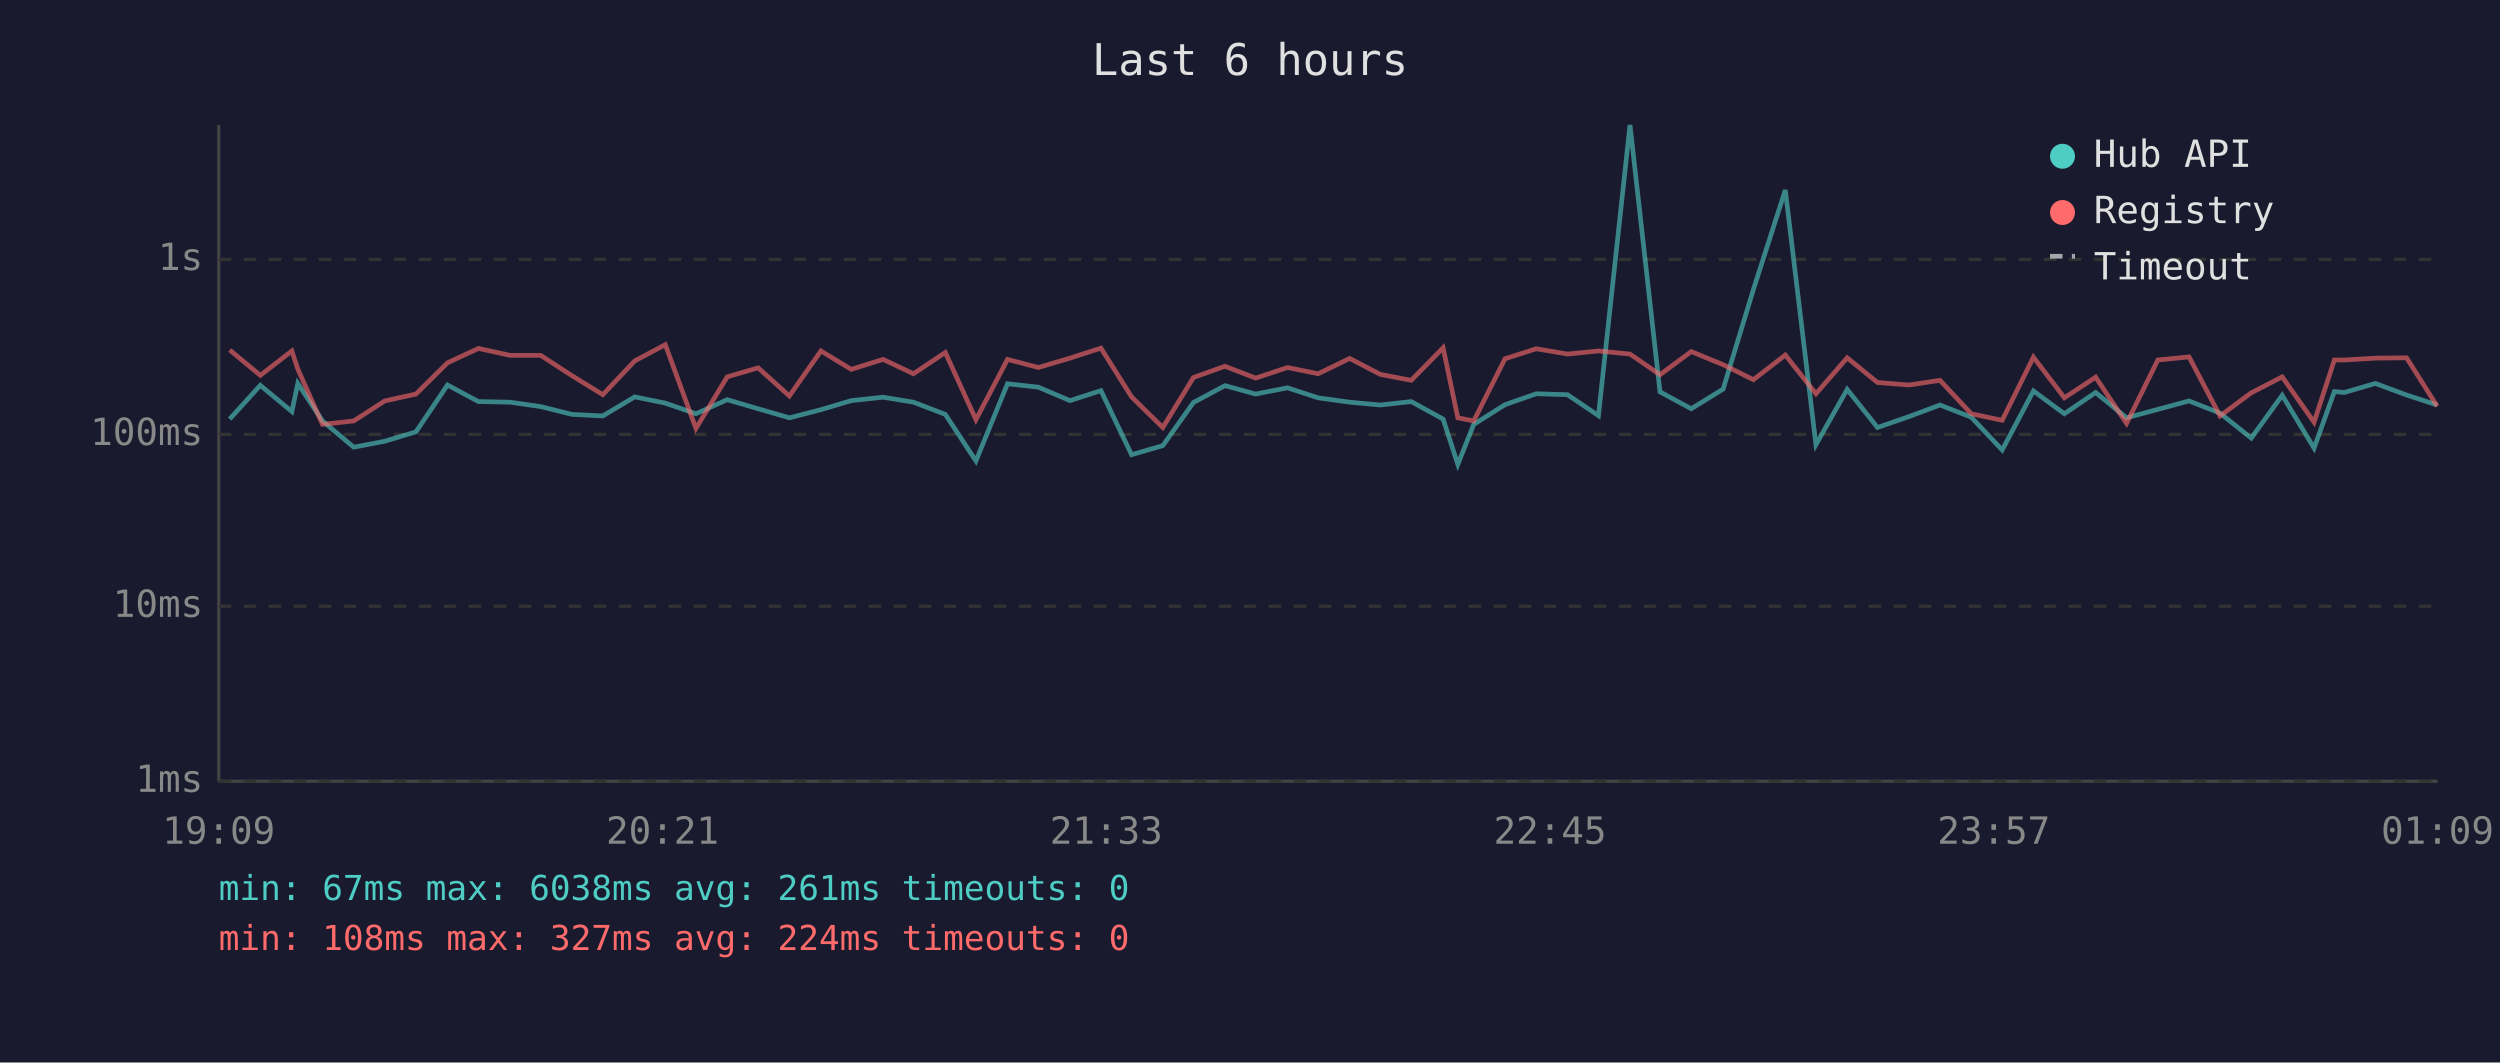
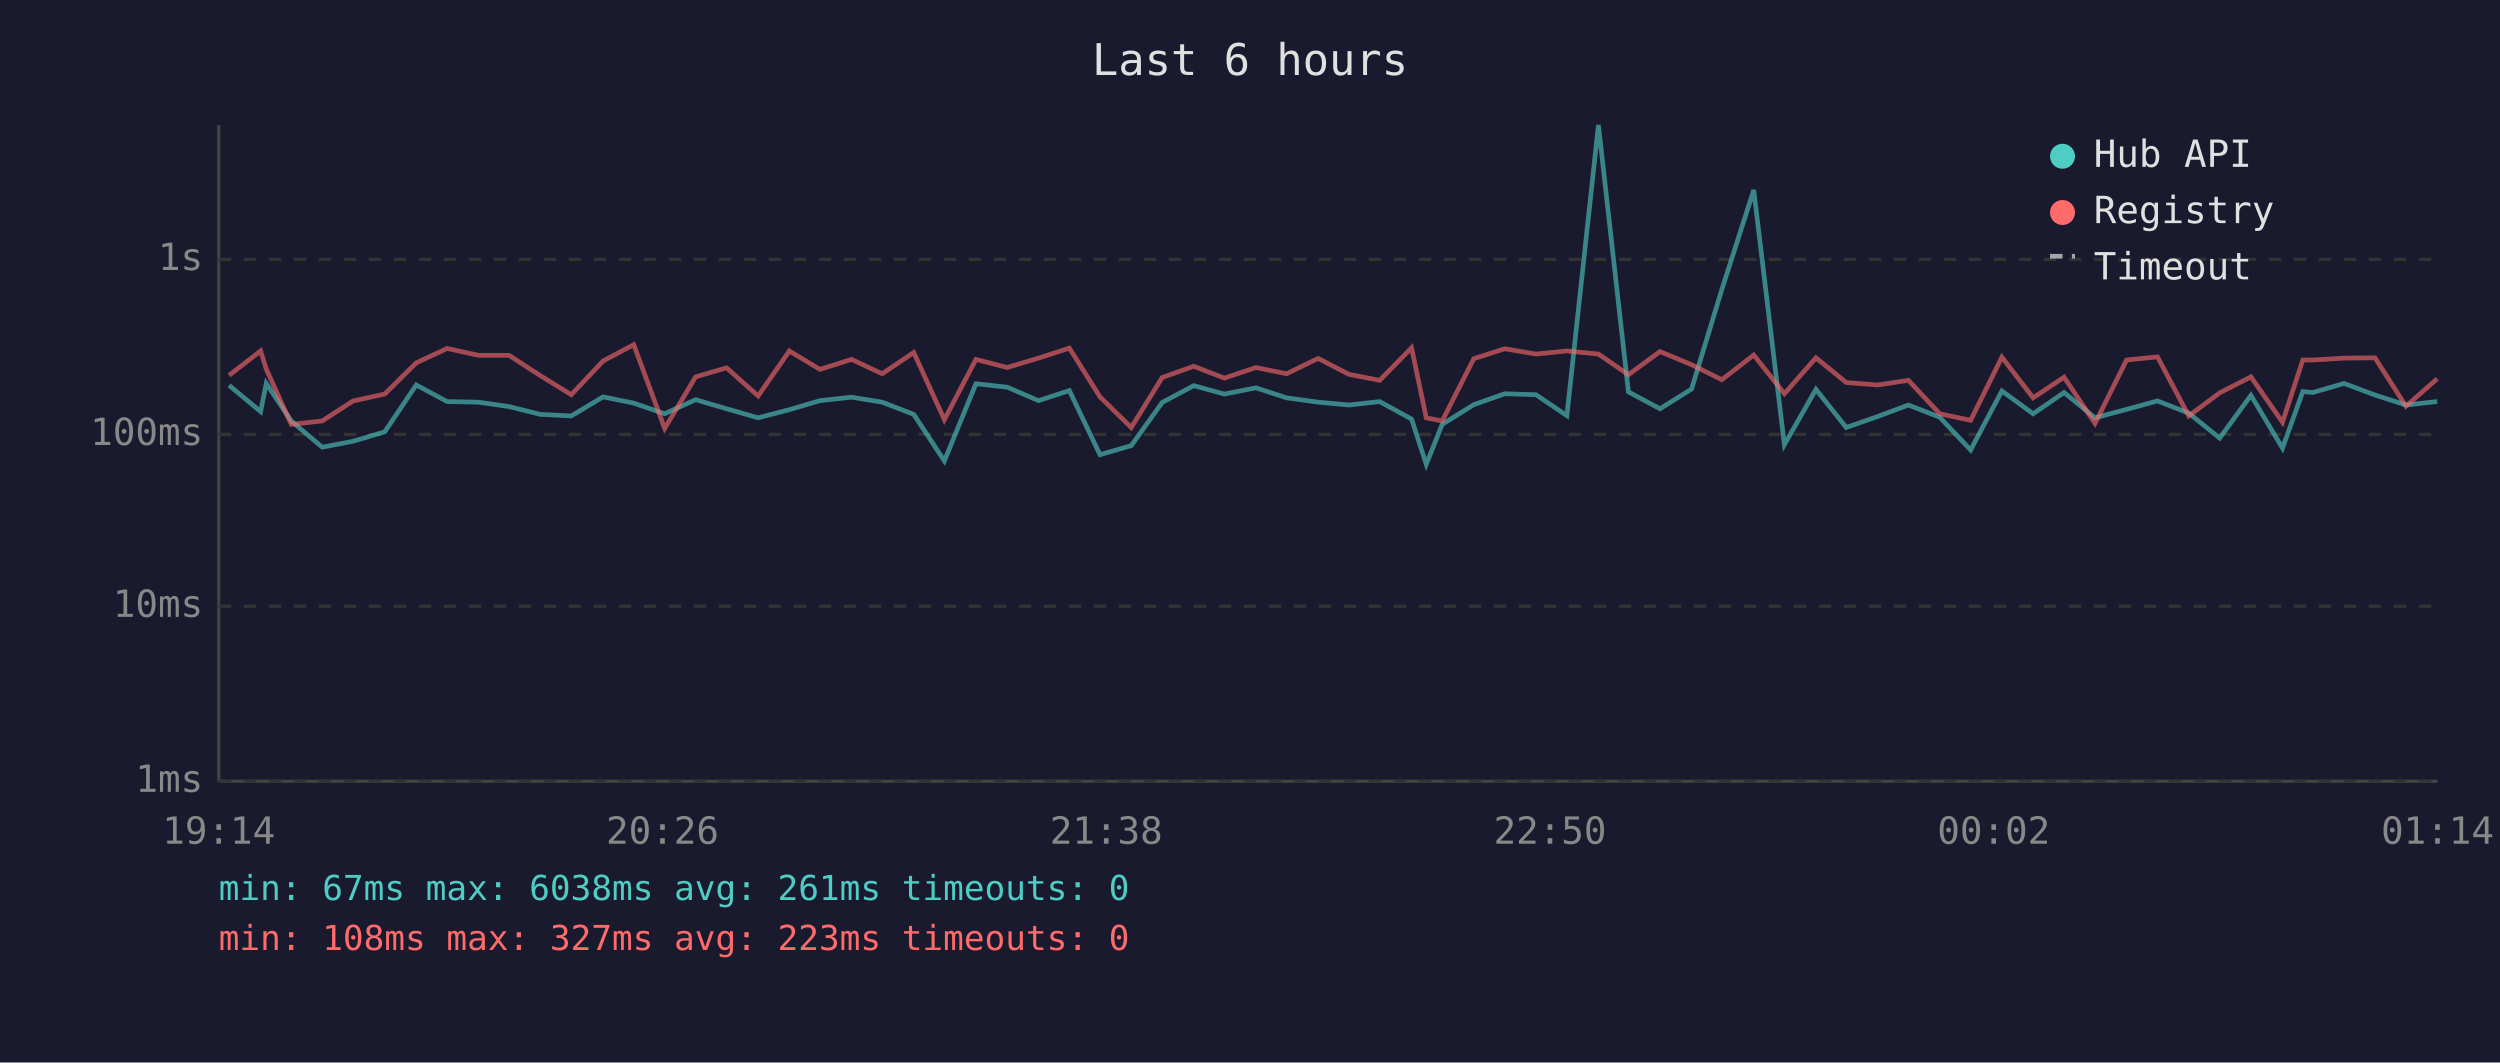
<svg xmlns="http://www.w3.org/2000/svg" viewBox="0 0 800 340" font-family="monospace" font-size="12">
  <rect width="800" height="340" fill="#1a1a2e" />
  <text x="400" y="24" fill="#e0e0e0" font-size="14" text-anchor="middle">Last 6 hours</text>
  <line x1="70" y1="40" x2="70" y2="250" stroke="#444" stroke-width="1" />
  <line x1="70" y1="250" x2="780" y2="250" stroke="#444" stroke-width="1" />
  <line x1="70" y1="250" x2="780" y2="250" stroke="#333" stroke-width="1" stroke-dasharray="4" />
  <text x="65" y="250" fill="#888" text-anchor="end" dominant-baseline="middle">1ms</text>
  <line x1="70" y1="194" x2="780" y2="194" stroke="#333" stroke-width="1" stroke-dasharray="4" />
  <text x="65" y="194" fill="#888" text-anchor="end" dominant-baseline="middle">10ms</text>
  <line x1="70" y1="139" x2="780" y2="139" stroke="#333" stroke-width="1" stroke-dasharray="4" />
  <text x="65" y="139" fill="#888" text-anchor="end" dominant-baseline="middle">100ms</text>
  <line x1="70" y1="83" x2="780" y2="83" stroke="#333" stroke-width="1" stroke-dasharray="4" />
  <text x="65" y="83" fill="#888" text-anchor="end" dominant-baseline="middle">1s</text>
-   <text x="70" y="270" fill="#888" text-anchor="middle">19:09</text>
-   <text x="212" y="270" fill="#888" text-anchor="middle">20:21</text>
-   <text x="354" y="270" fill="#888" text-anchor="middle">21:33</text>
-   <text x="496" y="270" fill="#888" text-anchor="middle">22:45</text>
-   <text x="638" y="270" fill="#888" text-anchor="middle">23:57</text>
-   <text x="780" y="270" fill="#888" text-anchor="middle">01:09</text>
-   <polyline points="73.5,134.1 83.3,123.3 93.4,131.7 95.3,122.7 103.2,134.7 113.2,143.1 123.1,141.2 133.1,138.2 143.2,123.2 153.1,128.5 163.2,128.7 173.0,130.1 183.0,132.6 192.9,133.1 203.1,127.0 212.9,129.0 222.7,132.4 232.7,127.9 242.6,130.8 252.6,133.7 262.7,131.1 272.4,128.2 282.6,127.1 292.3,128.7 302.5,132.6 312.3,147.5 322.4,122.8 332.3,123.9 342.4,128.2 352.3,125.0 362.1,145.5 372.1,142.6 381.9,128.8 392.0,123.4 401.8,126.1 412.0,124.1 421.8,127.3 431.9,128.7 441.7,129.6 451.6,128.5 461.8,134.1 466.5,148.6 471.6,135.8 481.6,129.5 491.6,126.0 501.6,126.3 511.5,133.0 521.6,40.0 531.2,125.4 541.2,130.8 551.4,124.5 561.1,92.6 571.3,60.8 581.1,142.3 591.1,124.6 600.8,136.8 610.9,133.3 620.8,129.6 630.8,133.5 640.7,144.0 650.7,125.1 660.6,132.4 670.6,125.6 680.5,133.7 690.5,131.0 700.5,128.3 710.4,132.2 720.4,140.2 730.3,126.5 740.5,143.4 747.0,125.3 750.2,125.6 760.1,122.7 770.1,126.4 779.9,129.6" fill="none" stroke="#4ecdc4" stroke-width="1.5" opacity="0.6" />
-   <polyline points="73.5,112.0 83.3,120.1 93.4,112.3 95.3,118.1 103.2,135.8 113.2,134.7 123.1,128.3 133.1,126.1 143.2,116.1 153.1,111.5 163.2,113.7 173.0,113.7 183.0,120.2 192.9,126.3 203.1,115.5 212.9,110.3 222.7,137.1 232.7,120.6 242.6,117.7 252.6,126.7 262.7,112.3 272.4,118.2 282.6,115.0 292.3,119.6 302.5,112.8 312.3,134.3 322.4,115.0 332.3,117.6 342.4,114.6 352.3,111.4 362.1,127.0 372.1,136.8 381.9,120.8 392.0,117.2 401.8,121.0 412.0,117.6 421.8,119.6 431.9,114.7 441.7,119.8 451.6,121.7 461.8,111.3 466.5,133.7 471.6,134.7 481.6,114.8 491.6,111.6 501.6,113.3 511.5,112.3 521.6,113.3 531.2,119.9 541.2,112.5 551.4,116.7 561.1,121.5 571.3,113.6 581.1,126.0 591.1,114.5 600.8,122.4 610.9,123.2 620.8,121.7 630.8,132.4 640.7,134.5 650.7,114.3 660.6,127.3 670.6,120.7 680.5,135.5 690.5,115.2 700.5,114.2 710.4,133.1 720.4,125.7 730.3,120.6 740.5,135.1 747.0,115.2 750.2,115.2 760.1,114.6 770.1,114.5 779.9,130.0" fill="none" stroke="#ff6b6b" stroke-width="1.5" opacity="0.6" />
+   <text x="70" y="270" fill="#888" text-anchor="middle">19:14</text>
+   <text x="212" y="270" fill="#888" text-anchor="middle">20:26</text>
+   <text x="354" y="270" fill="#888" text-anchor="middle">21:38</text>
+   <text x="496" y="270" fill="#888" text-anchor="middle">22:50</text>
+   <text x="638" y="270" fill="#888" text-anchor="middle">00:02</text>
+   <text x="780" y="270" fill="#888" text-anchor="middle">01:14</text>
+   <polyline points="73.3,123.3 83.4,131.7 85.2,122.7 93.2,134.7 103.1,143.1 113.0,141.2 123.1,138.2 133.2,123.2 143.1,128.5 153.1,128.7 162.9,130.1 172.9,132.6 182.8,133.1 193.0,127.0 202.8,129.0 212.7,132.4 222.6,127.9 232.5,130.8 242.6,133.7 252.6,131.1 262.4,128.2 272.5,127.1 282.3,128.7 292.4,132.6 302.2,147.5 312.3,122.8 322.3,123.9 332.3,128.2 342.2,125.0 352.0,145.5 362.0,142.6 371.9,128.8 382.0,123.4 391.8,126.1 401.9,124.1 411.7,127.3 421.8,128.7 431.7,129.6 441.5,128.5 451.7,134.1 456.4,148.6 461.5,135.8 471.6,129.5 481.5,126.0 491.5,126.3 501.4,133.0 511.5,40.0 521.1,125.4 531.2,130.8 541.3,124.5 551.0,92.6 561.2,60.8 571.0,142.3 581.1,124.6 590.8,136.8 600.8,133.3 610.7,129.6 620.7,133.5 630.6,144.0 640.6,125.1 650.6,132.4 660.5,125.6 670.4,133.7 680.5,131.0 690.4,128.3 700.4,132.2 710.3,140.2 720.3,126.5 730.4,143.4 736.9,125.3 740.1,125.6 750.1,122.7 760.0,126.4 769.9,129.6 779.9,128.5" fill="none" stroke="#4ecdc4" stroke-width="1.5" opacity="0.6" />
+   <polyline points="73.3,120.1 83.4,112.3 85.2,118.1 93.2,135.8 103.1,134.7 113.0,128.3 123.1,126.1 133.2,116.1 143.1,111.5 153.1,113.7 162.9,113.7 172.9,120.2 182.8,126.3 193.0,115.5 202.8,110.3 212.7,137.1 222.6,120.6 232.5,117.7 242.6,126.7 252.6,112.3 262.4,118.2 272.5,115.0 282.3,119.6 292.4,112.8 302.2,134.3 312.3,115.0 322.3,117.6 332.3,114.6 342.2,111.4 352.0,127.0 362.0,136.8 371.9,120.8 382.0,117.2 391.8,121.0 401.9,117.6 411.7,119.6 421.8,114.7 431.7,119.8 441.5,121.7 451.7,111.3 456.4,133.7 461.5,134.7 471.6,114.8 481.5,111.6 491.5,113.3 501.4,112.3 511.5,113.3 521.1,119.9 531.2,112.5 541.3,116.7 551.0,121.5 561.2,113.6 571.0,126.0 581.1,114.5 590.8,122.4 600.8,123.2 610.7,121.7 620.7,132.4 630.6,134.5 640.6,114.3 650.6,127.3 660.5,120.7 670.4,135.5 680.5,115.2 690.4,114.2 700.4,133.1 710.3,125.7 720.3,120.6 730.4,135.1 736.9,115.2 740.1,115.2 750.1,114.6 760.0,114.5 769.9,130.0 779.9,121.2" fill="none" stroke="#ff6b6b" stroke-width="1.5" opacity="0.6" />
  <circle cx="660" cy="50" r="4" fill="#4ecdc4" />
  <text x="670" y="50" fill="#e0e0e0" dominant-baseline="middle">Hub API</text>
  <circle cx="660" cy="68" r="4" fill="#ff6b6b" />
  <text x="670" y="68" fill="#e0e0e0" dominant-baseline="middle">Registry</text>
  <line x1="656" y1="82" x2="664" y2="82" stroke="#e0e0e0" stroke-width="1.5" stroke-dasharray="4,3" opacity="0.7" />
  <text x="670" y="86" fill="#e0e0e0" dominant-baseline="middle">Timeout</text>
  <text x="70" y="288" fill="#4ecdc4" font-size="11">min: 67ms  max: 6038ms  avg: 261ms  timeouts: 0</text>
-   <text x="70" y="304" fill="#ff6b6b" font-size="11">min: 108ms  max: 327ms  avg: 224ms  timeouts: 0</text>
+   <text x="70" y="304" fill="#ff6b6b" font-size="11">min: 108ms  max: 327ms  avg: 223ms  timeouts: 0</text>
</svg>
